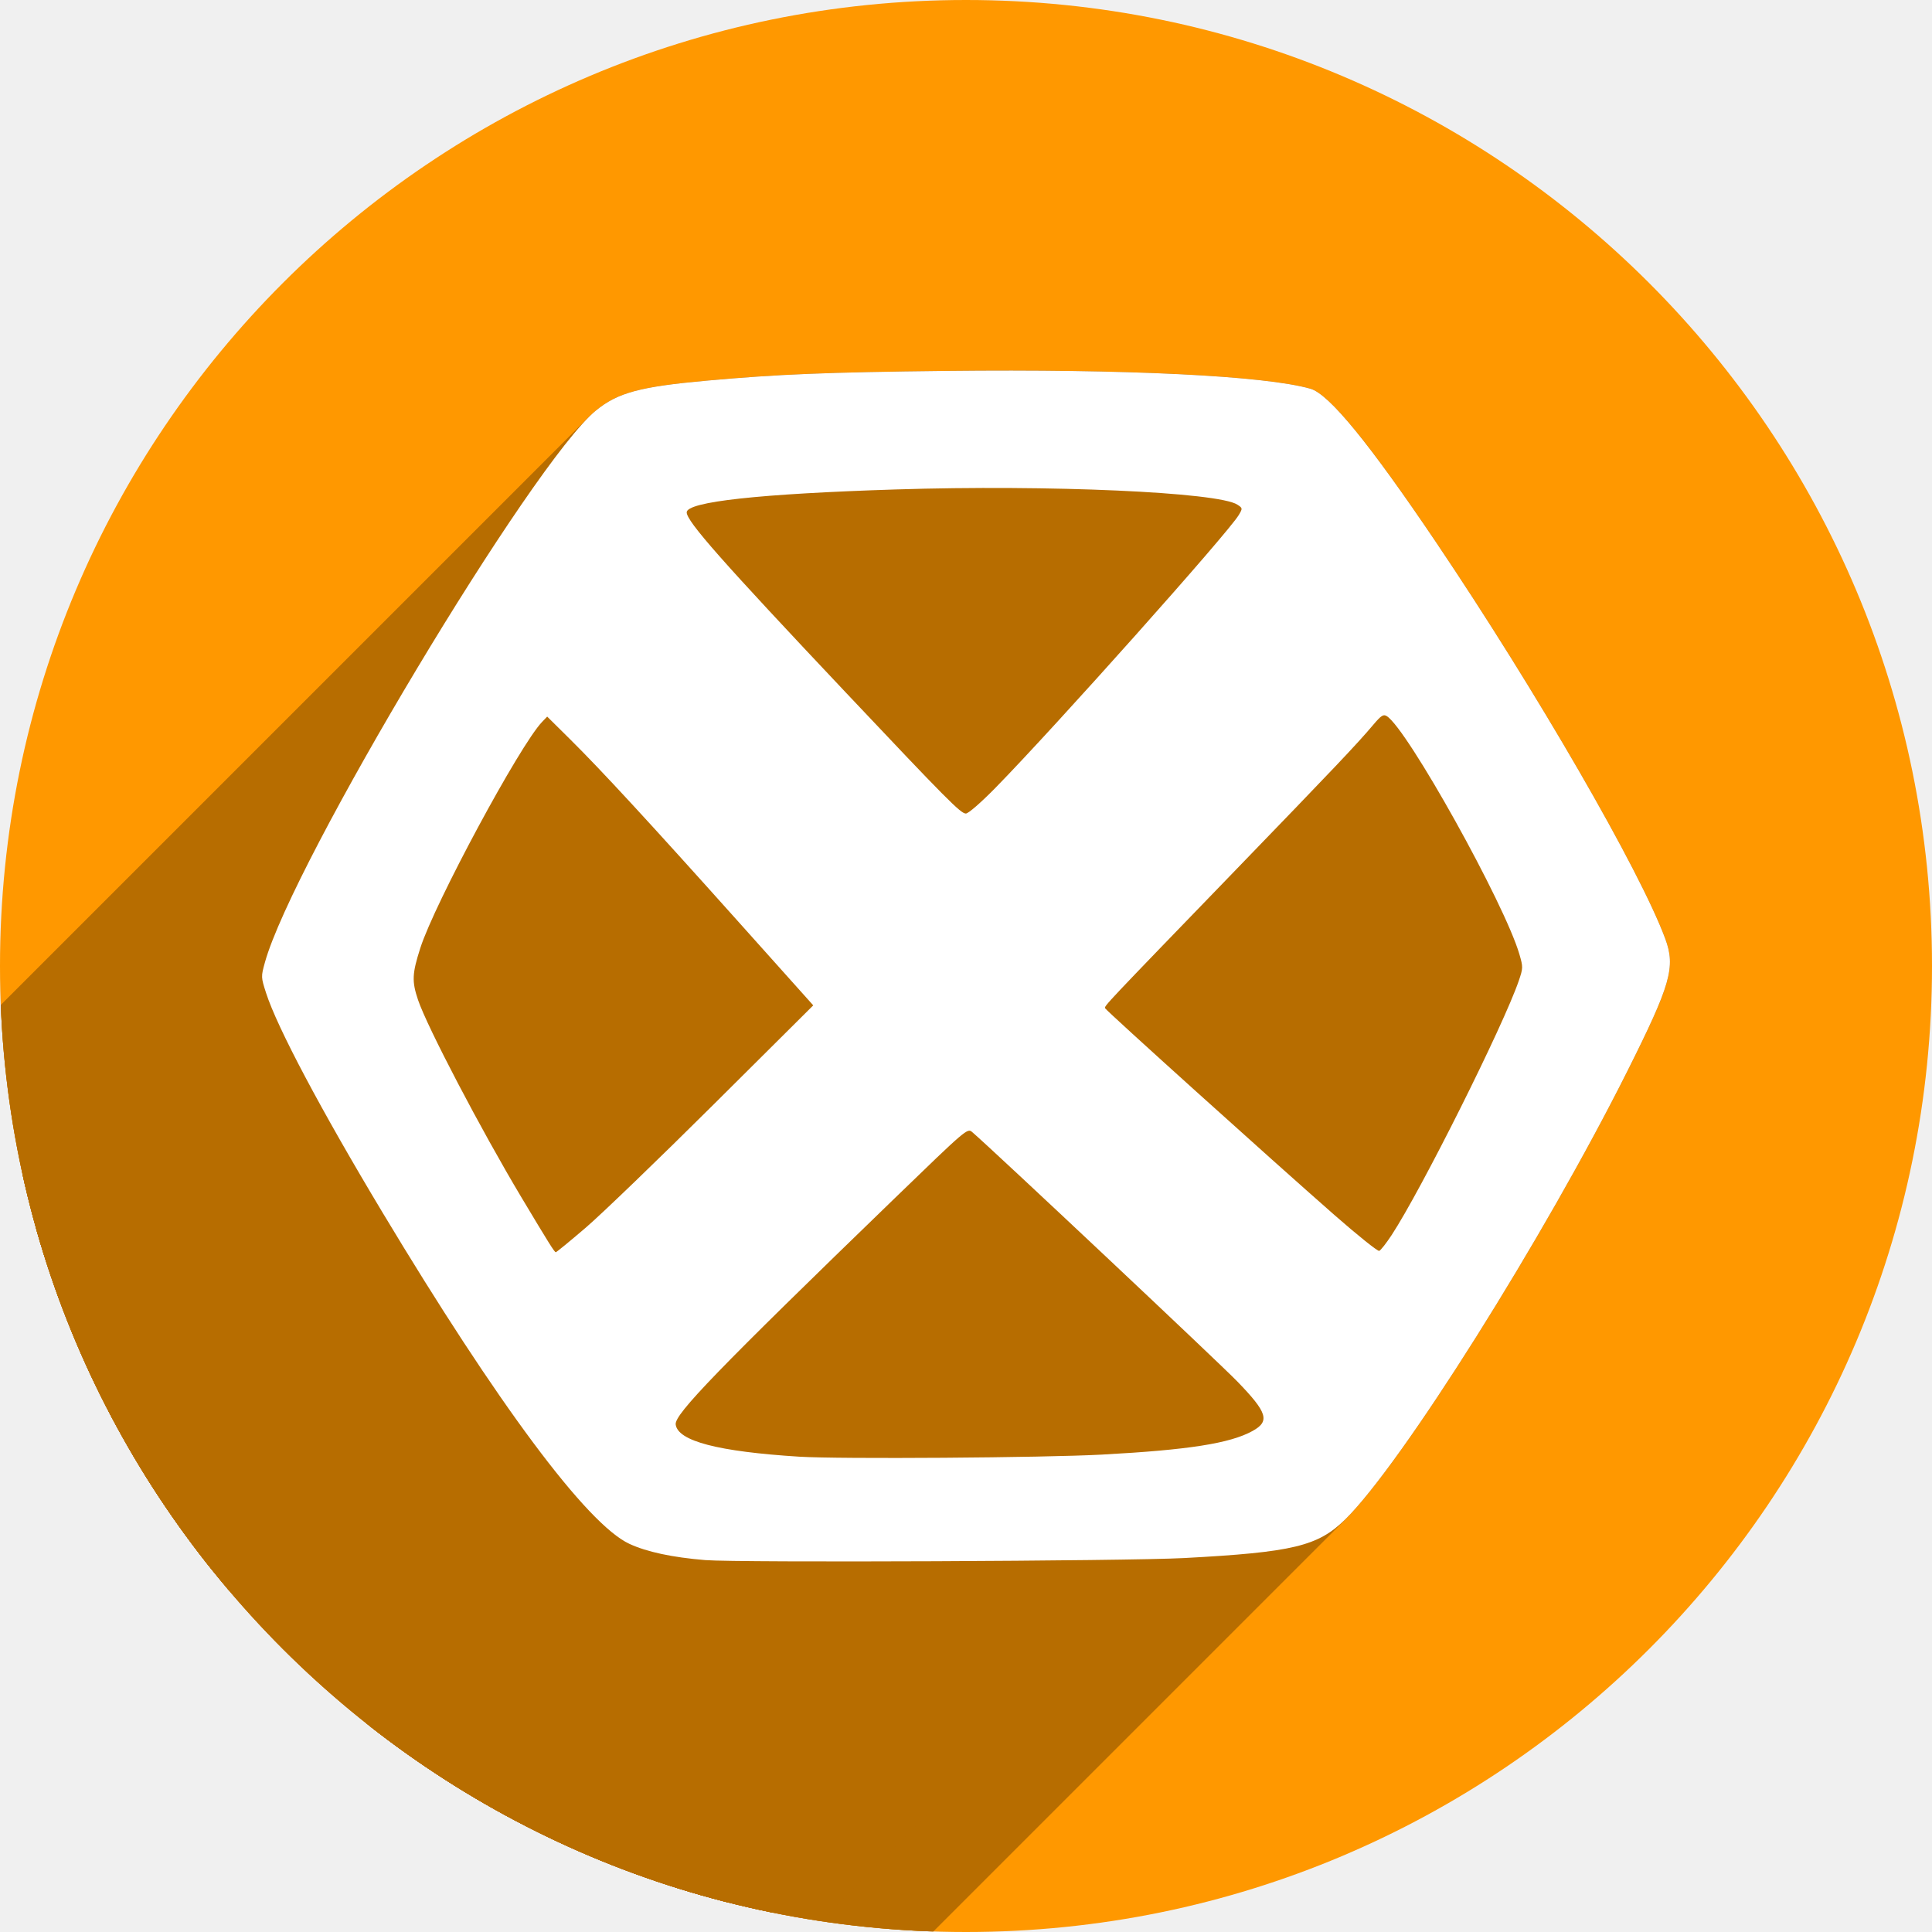
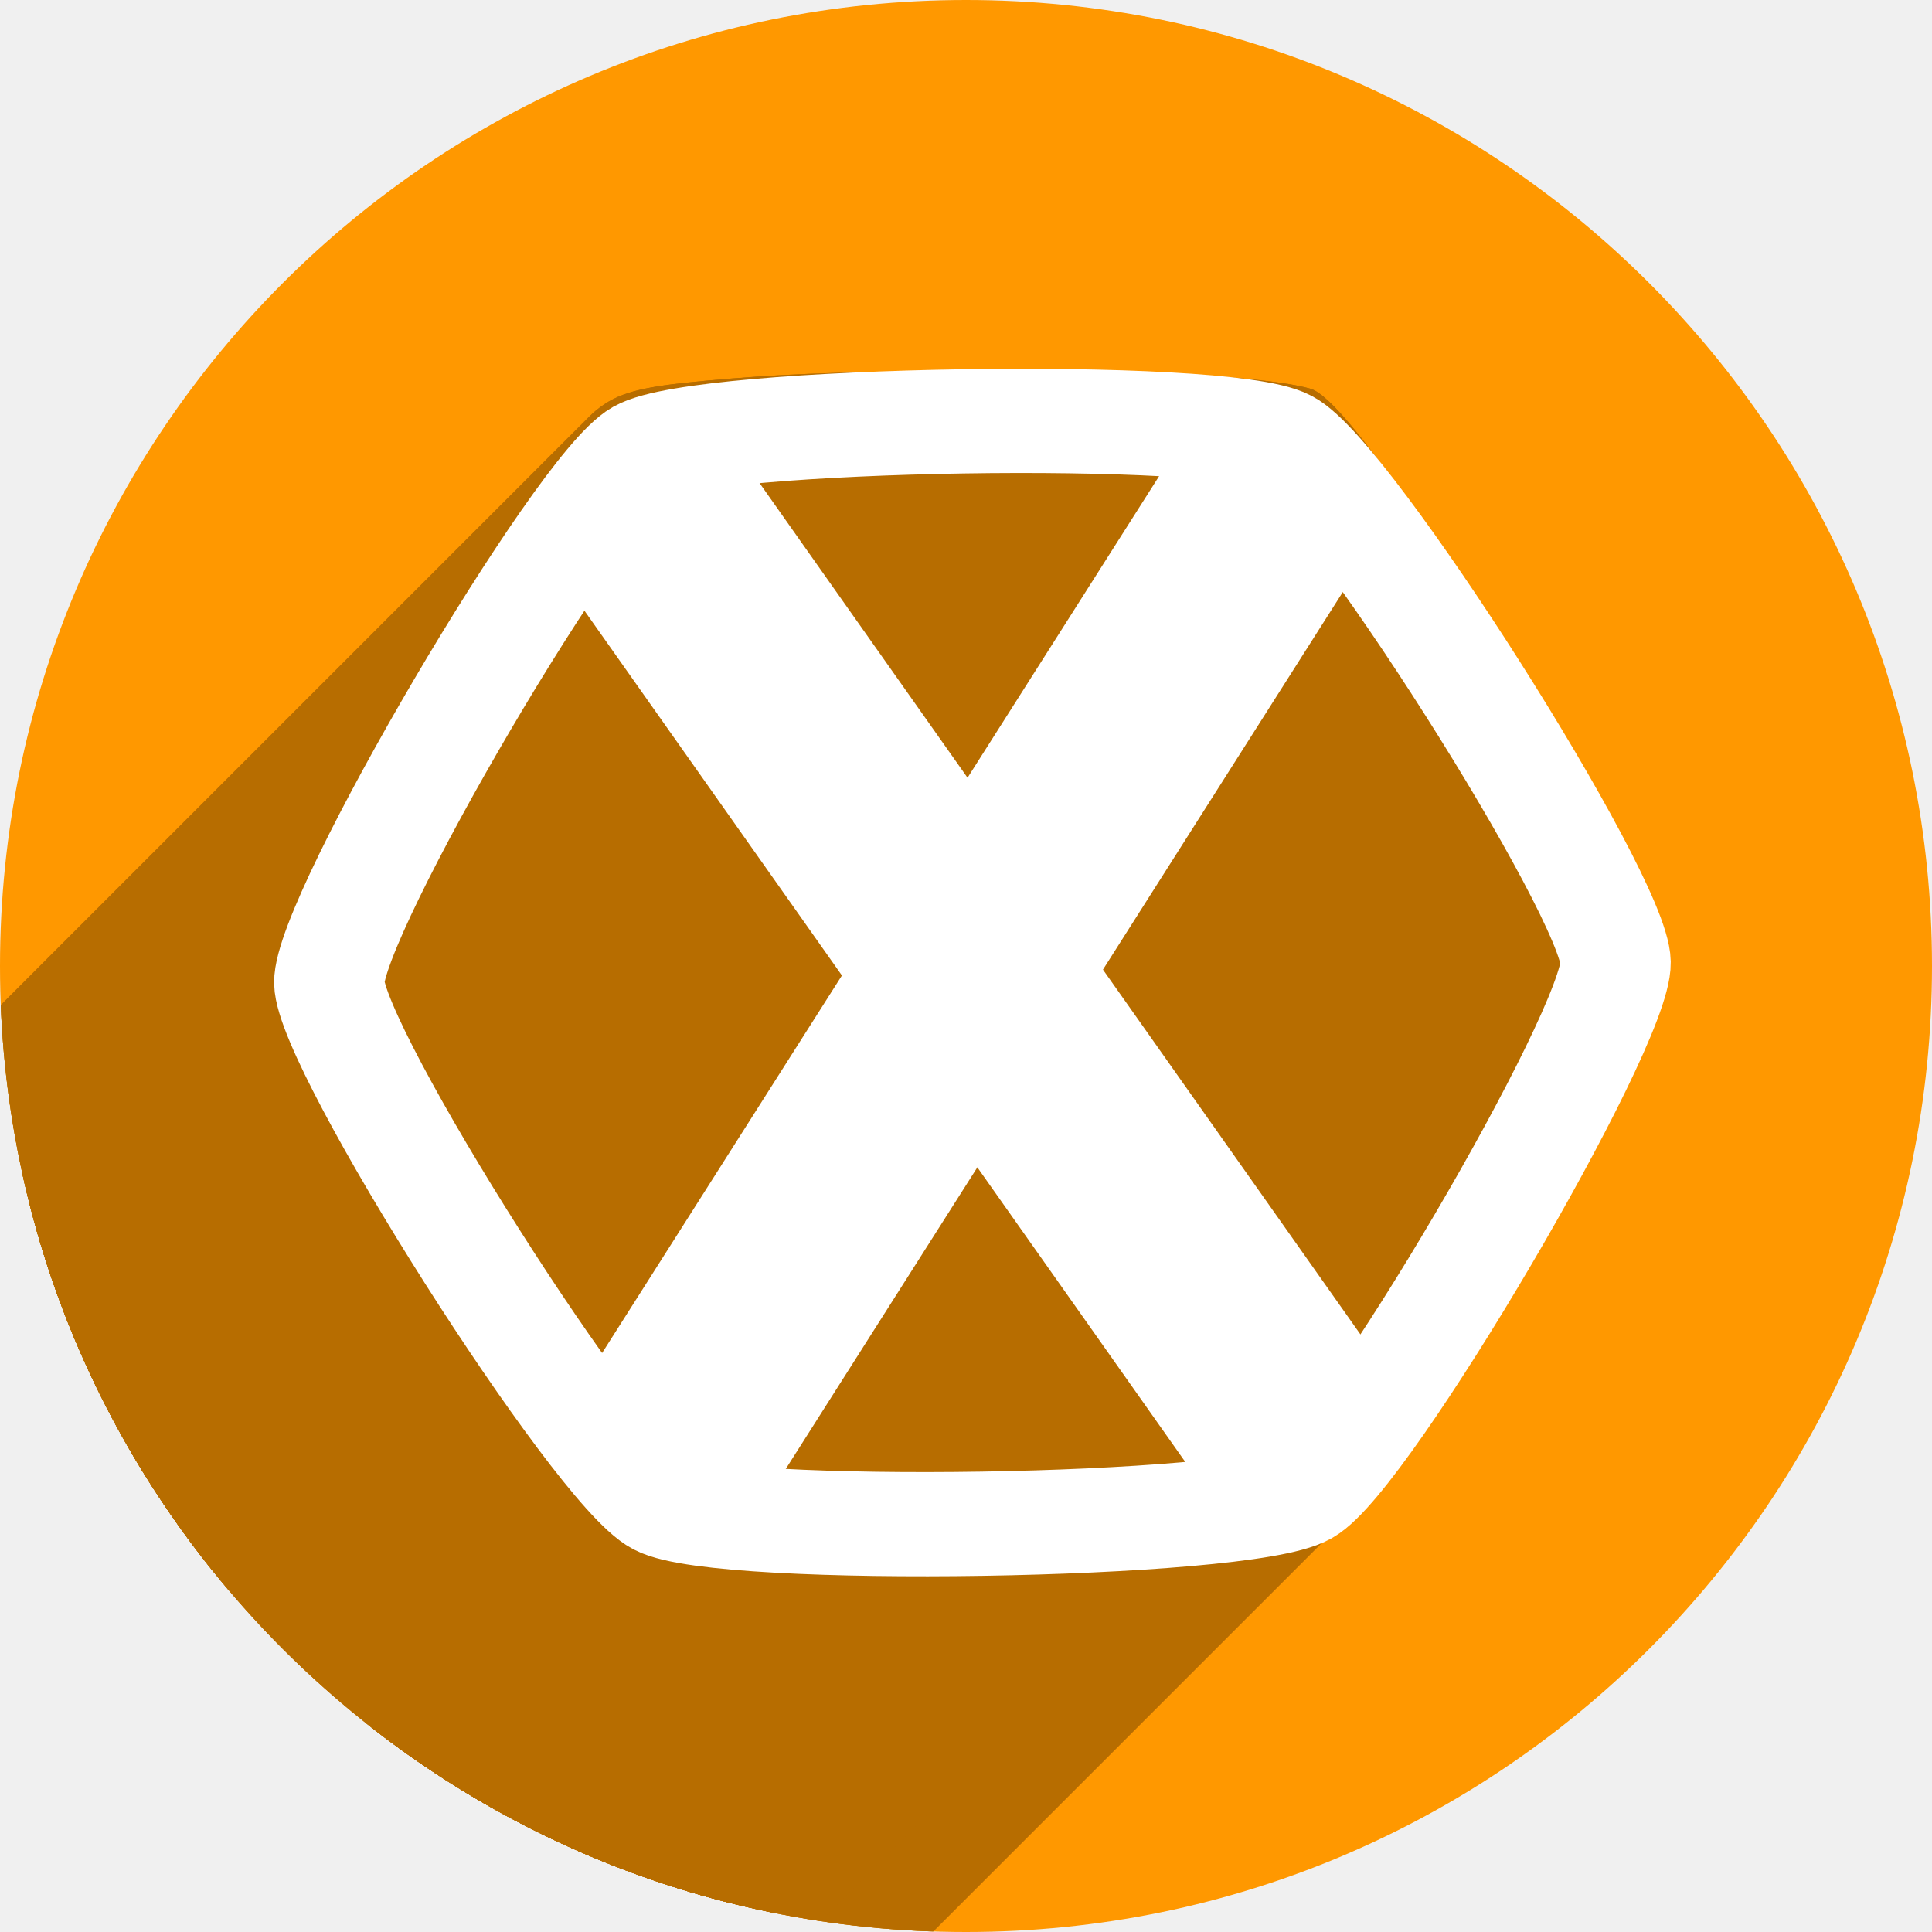
<svg xmlns="http://www.w3.org/2000/svg" version="1.1" id="svg2" viewBox="0 0 256 256" height="256" width="256">
  <defs id="defs4">
    <clipPath id="clipPath5002" clipPathUnits="userSpaceOnUse">
      <g id="g5004">
        <path style="fill:#0f9d58;fill-opacity:1;stroke:none;stroke-width:4.858;stroke-linejoin:round;stroke-miterlimit:4;stroke-dasharray:none;stroke-opacity:1" d="M 88.118,249.435 C 46.103,235.291 14.771,201.687 4.134,159.361 1.338,148.236 0.923,144.163 0.926,127.889 0.928,117.472 1.134,112.014 1.658,108.541 4.465,89.913 12.177,70.638 23.043,55.086 c 3.959,-5.666 8.345,-10.931 9.102,-10.926 0.328,0.002 10.489,18.31 22.579,40.683 12.09,22.373 22.375,41.335 22.854,42.136 0.479,0.802 0.925,2.441 0.99,3.643 0.343,6.316 2.524,14.21 5.642,20.423 2.954,5.887 5.065,8.733 10.435,14.067 6.714,6.67 12.889,10.286 21.732,12.729 3.166,0.874 5.105,1.05 11.575,1.05 8.826,0 12.602,-0.762 19.264,-3.887 2.046,-0.96 3.937,-1.665 4.202,-1.568 0.265,0.097 -11.056,17.665 -25.157,39.038 l -25.639,38.861 -3.094,0.112 c -2.555,0.093 -4.195,-0.258 -9.409,-2.014 z" id="path5006" transform="translate(0,796.3622)" />
        <path style="fill:#f4b400;fill-opacity:1;stroke:none;stroke-width:4.858;stroke-linejoin:round;stroke-miterlimit:4;stroke-dasharray:none;stroke-opacity:1" d="m 112.36,1051.517 c -10.001,-1.45 -12.156,-1.82 -12.532,-2.156 -0.249,-0.222 1.738,-3.748 4.55,-8.072 7.166,-11.021 49.772,-74.648 50.259,-75.055 3.575,-2.992 8.635,-8.041 10.575,-10.554 3.362,-4.353 7.558,-12.914 9.065,-18.494 6.193,-22.925 -2.593,-47.152 -21.7,-59.837 l -2.961,-1.966 17.025,0.296 c 9.364,0.163 31.17,0.434 48.459,0.603 l 31.435,0.307 1.546,4.189 c 2.246,6.086 4.678,15.095 5.935,21.982 1.525,8.36 1.925,28.859 0.739,37.828 -3.08,23.278 -12.813,45.72 -27.802,64.106 -20.476,25.117 -51.46,42.197 -84.146,46.389 -5.312,0.681 -26.646,0.986 -30.446,0.436 z" id="path5008" />
        <path style="fill:#db4437;fill-opacity:1;stroke:none;stroke-width:10;stroke-linejoin:round;stroke-miterlimit:4;stroke-dasharray:none;stroke-opacity:1" d="M 67.99,108.873 C 41.284,59.576 33.29,45.149 32.234,44.345 31.651,43.901 32.811,42.55 38.696,36.815 53.436,22.45 68.809,13.041 87.839,6.736 101.687,2.148 112.582,0.437 127.951,0.437 c 21.31,0 37.805,3.81 56.835,13.126 25.294,12.383 46.194,33.579 58.52,59.346 1.611,3.369 2.93,6.372 2.93,6.675 0,0.56 -10.549,0.495 -71.165,-0.437 l -24.288,-0.374 -3.931,-1.764 c -6.757,-3.033 -10.646,-3.84 -18.658,-3.868 -5.03,-0.018 -7.979,0.208 -10.316,0.788 -14.508,3.604 -26.283,12.948 -33.292,26.419 -3.585,6.891 -5.247,13.082 -6.332,23.583 l -0.337,3.267 -9.927,-18.326 z" id="path5010" transform="translate(0,796.3622)" />
      </g>
    </clipPath>
    <clipPath clipPathUnits="userSpaceOnUse" id="clipPath4271">
      <circle style="fill:#292929;fill-opacity:0.26;stroke:none;stroke-width:10;stroke-linejoin:round;stroke-miterlimit:4;stroke-dasharray:none;stroke-opacity:0.259" id="circle4273" cx="128" cy="128" r="128" />
    </clipPath>
    <clipPath id="clipPath4363" clipPathUnits="userSpaceOnUse">
      <circle style="fill:#4285f4;fill-opacity:1;stroke:none;stroke-width:10;stroke-linejoin:round;stroke-miterlimit:4;stroke-dasharray:none;stroke-opacity:0.259" id="circle4365" cx="128" cy="924.362" r="128" />
    </clipPath>
    <clipPath clipPathUnits="userSpaceOnUse" id="clipPath4452">
      <circle style="fill:#4285f4;fill-opacity:1;stroke:none;stroke-width:10;stroke-linejoin:round;stroke-miterlimit:4;stroke-dasharray:none;stroke-opacity:0.259" id="circle4454" cx="128" cy="924.362" r="128" />
    </clipPath>
    <clipPath id="clipPath5177" clipPathUnits="userSpaceOnUse">
      <circle style="fill:#4285f4;fill-opacity:1;stroke:none;stroke-width:10;stroke-linejoin:round;stroke-miterlimit:4;stroke-dasharray:none;stroke-opacity:0.259" id="circle5179" cx="128" cy="924.362" r="128" />
    </clipPath>
    <clipPath clipPathUnits="userSpaceOnUse" id="clipPath4342">
      <circle style="fill:#4285f4;fill-opacity:1;stroke:none;stroke-width:10;stroke-linejoin:round;stroke-miterlimit:4;stroke-dasharray:none;stroke-opacity:0.259" id="circle4344" cx="128" cy="933.487" r="128" />
    </clipPath>
    <clipPath id="clipPath4681" clipPathUnits="userSpaceOnUse">
      <circle style="fill:#9d5fad;fill-opacity:1;stroke:none;stroke-width:10;stroke-linejoin:round;stroke-miterlimit:4;stroke-dasharray:none;stroke-opacity:0.259" id="circle4683" cx="127.003" cy="930.44" r="128" />
    </clipPath>
    <clipPath clipPathUnits="userSpaceOnUse" id="clipPath4492">
      <circle style="fill:#9d5fad;fill-opacity:1;stroke:none;stroke-width:10;stroke-linejoin:round;stroke-miterlimit:4;stroke-dasharray:none;stroke-opacity:0.259" id="circle4494" cx="128" cy="924.362" r="128" />
    </clipPath>
  </defs>
  <g id="layer1" transform="translate(0,-796.3622)">
    <circle r="128" cy="924.362" cx="128" id="path4152" style="fill:#ff9800;fill-opacity:1;stroke:none;stroke-width:10;stroke-linejoin:round;stroke-miterlimit:4;stroke-dasharray:none;stroke-opacity:0.259" />
    <text xml:space="preserve" style="font-style:normal;font-weight:normal;font-size:40px;line-height:125%;font-family:sans-serif;letter-spacing:0px;word-spacing:0px;fill:#000000;fill-opacity:1;stroke:none;stroke-width:1px;stroke-linecap:butt;stroke-linejoin:miter;stroke-opacity:1" x="120" y="927.362" id="text4914">
      <tspan id="tspan4916" x="120" y="927.362" />
    </text>
    <g id="g4288" clip-path="url(#clipPath4492)" style="fill:#b76d00;fill-opacity:1">
      <g id="g4290" style="fill:#b76d00;fill-opacity:1;stroke:none;stroke-width:10.5;stroke-linecap:round;stroke-linejoin:round;stroke-miterlimit:4;stroke-dasharray:none;stroke-opacity:1">
        <path id="path4292" d="M93.459 1003.084C89.075 1002.722 85.712 1002.002 83.393 1000.928L-128.739 1213.06C-126.42 1214.134 -123.057 1214.854 -118.673 1215.216Z" style="fill:#b76d00;fill-opacity:1" />
        <path id="path4294" d="M83.393 1000.928C77.79 998.333 65.957 982.448 50.677 957.006L-161.455 1169.138C-146.175 1194.58 -134.342 1210.465 -128.739 1213.06Z" style="fill:#b76d00;fill-opacity:1" />
        <path id="path4296" d="M50.677 957.006C42.519 943.423 36.727 932.505 35.256 927.935L-176.876 1140.067C-175.405 1144.637 -169.613 1155.555 -161.455 1169.138Z" style="fill:#b76d00;fill-opacity:1" />
        <path id="path4298" d="M35.256 927.935C34.58 925.838 34.578 925.777 35.102 923.887L-177.03 1136.019C-177.554 1137.909 -177.552 1137.97 -176.876 1140.067Z" style="fill:#b76d00;fill-opacity:1" />
        <path id="path4300" d="M35.102 923.887C38.64 911.116 68.426 861.219 78.017 851.627L-134.115 1063.759C-143.706 1073.351 -173.492 1123.248 -177.03 1136.019Z" style="fill:#b76d00;fill-opacity:1" />
        <path id="path4302" d="M78.017 851.627C78.357 851.288 78.671 850.998 78.958 850.763L-133.174 1062.895C-133.461 1063.131 -133.775 1063.42 -134.115 1063.759Z" style="fill:#b76d00;fill-opacity:1" />
        <path id="path4304" d="M78.958 850.763C81.843 848.399 84.792 847.602 93.603 846.804L-118.529 1058.936C-127.341 1059.734 -130.289 1060.531 -133.174 1062.895Z" style="fill:#b76d00;fill-opacity:1" />
        <path id="path4306" d="M93.603 846.804C103.009 845.952 109.565 845.685 125.39 845.508L-86.742 1057.641C-102.567 1057.817 -109.123 1058.084 -118.529 1058.936Z" style="fill:#b76d00;fill-opacity:1" />
        <path id="path4308" d="M125.39 845.508C149.215 845.243 167.572 846.143 173.637 847.873L-38.495 1060.005C-44.56 1058.275 -62.917 1057.375 -86.742 1057.641Z" style="fill:#b76d00;fill-opacity:1" />
        <path id="path4310" d="M173.637 847.873C176.105 848.577 181.446 855.107 190.313 868.26L-21.819 1080.392C-30.686 1067.239 -36.027 1060.709 -38.495 1060.005Z" style="fill:#b76d00;fill-opacity:1" />
        <path id="path4312" d="M190.313 868.26C203.565 887.916 217.305 911.686 220.654 920.75L8.522 1132.882C5.173 1123.818 -8.567 1100.048 -21.819 1080.392Z" style="fill:#b76d00;fill-opacity:1" />
        <path id="path4314" d="M220.654 920.75C222.043 924.508 221.386 926.807 215.655 938.253L3.523 1150.385C9.254 1138.939 9.911 1136.64 8.522 1132.882Z" style="fill:#b76d00;fill-opacity:1" />
        <path id="path4316" d="M215.655 938.253C204.635 960.26 185.931 990.01 178.387 997.555L-33.745 1209.687C-26.201 1202.142 -7.497 1172.392 3.523 1150.385Z" style="fill:#b76d00;fill-opacity:1" />
        <path id="path4318" d="M178.387 997.555C178.348 997.593 178.31 997.631 178.272 997.668L-33.86 1209.8C-33.822 1209.763 -33.784 1209.725 -33.745 1209.687Z" style="fill:#b76d00;fill-opacity:1" />
        <path id="path4320" d="M178.272 997.668C174.638 1001.248 171.344 1002.04 156.895 1002.813L-55.237 1214.945C-40.788 1214.172 -37.494 1213.38 -33.86 1209.8Z" style="fill:#b76d00;fill-opacity:1" />
        <path id="path4322" d="M156.895 1002.813C149.304 1003.218 97.759 1003.439 93.459 1003.084L-118.673 1215.216C-114.373 1215.571 -62.828 1215.35 -55.237 1214.945Z" style="fill:#b76d00;fill-opacity:1" />
        <path id="path4324" d="M146.089 989.099C157.47 988.485 162.99 987.618 165.966 985.977L-46.166 1198.109C-49.142 1199.75 -54.662 1200.617 -66.043 1201.231Z" style="fill:#b76d00;fill-opacity:1" />
        <path id="path4326" d="M165.966 985.977C166.387 985.744 166.721 985.517 166.962 985.276L-45.17 1197.408C-45.411 1197.649 -45.745 1197.876 -46.166 1198.109Z" style="fill:#b76d00;fill-opacity:1" />
        <path id="path4328" d="M166.962 985.276C168.058 984.179 167.233 982.803 163.958 979.42L-48.174 1191.552C-44.899 1194.935 -44.074 1196.311 -45.17 1197.408Z" style="fill:#b76d00;fill-opacity:1" />
        <path id="path4330" d="M163.958 979.42C161.521 976.903 131.639 948.792 128.829 946.373L-83.303 1158.505C-80.493 1160.924 -50.611 1189.035 -48.174 1191.552Z" style="fill:#b76d00;fill-opacity:1" />
        <path id="path4332" d="M128.829 946.373C128.187 945.821 128.12 945.878 118.492 955.194L-93.64 1167.326C-84.012 1158.01 -83.945 1157.953 -83.303 1158.505Z" style="fill:#b76d00;fill-opacity:1" />
        <path id="path4334" d="M118.492 955.194C109.8 963.604 103.545 969.709 99.124 974.13L-113.008 1186.262C-108.587 1181.841 -102.332 1175.736 -93.64 1167.326Z" style="fill:#b76d00;fill-opacity:1" />
        <path id="path4336" d="M99.124 974.13C91.668 981.585 89.432 984.25 89.532 985.101L-122.6 1197.233C-122.7 1196.382 -120.464 1193.718 -113.008 1186.262Z" style="fill:#b76d00;fill-opacity:1" />
        <path id="path4338" d="M89.532 985.101C89.792 987.307 95.149 988.705 105.919 989.379L-106.213 1201.511C-116.983 1200.837 -122.34 1199.439 -122.6 1197.233Z" style="fill:#b76d00;fill-opacity:1" />
        <path id="path4340" d="M105.919 989.379C111.229 989.711 138.224 989.523 146.089 989.099L-66.043 1201.231C-73.908 1201.655 -100.904 1201.843 -106.213 1201.511Z" style="fill:#b76d00;fill-opacity:1" />
        <path id="path4342" d="M77.602 959.045C79.693 957.255 87.334 949.892 94.582 942.684L-117.55 1154.816C-124.798 1162.025 -132.439 1169.387 -134.53 1171.178Z" style="fill:#b76d00;fill-opacity:1" />
        <path id="path4344" d="M94.582 942.684L107.761 929.578L-104.371 1141.71L-117.55 1154.816Z" style="fill:#b76d00;fill-opacity:1" />
        <path id="path4346" d="M107.761 929.578L97.814 918.467L-114.318 1130.599L-104.371 1141.71Z" style="fill:#b76d00;fill-opacity:1" />
        <path id="path4348" d="M97.814 918.467C86.006 905.276 79.657 898.394 75.534 894.313L-136.598 1106.445C-132.475 1110.526 -126.126 1117.408 -114.318 1130.599Z" style="fill:#b76d00;fill-opacity:1" />
        <path id="path4350" d="M75.534 894.313L72.505 891.315L-139.627 1103.447L-136.598 1106.445Z" style="fill:#b76d00;fill-opacity:1" />
        <path id="path4352" d="M72.505 891.315L71.819 892.03L-140.313 1104.162L-139.627 1103.447Z" style="fill:#b76d00;fill-opacity:1" />
        <path id="path4354" d="M71.819 892.03C68.876 895.102 57.59 916.061 55.697 921.972L-156.436 1134.104C-154.542 1128.193 -143.256 1107.234 -140.313 1104.162Z" style="fill:#b76d00;fill-opacity:1" />
        <path id="path4356" d="M55.697 921.972C54.603 925.385 54.559 926.386 55.392 928.858L-156.74 1140.99C-157.573 1138.518 -157.529 1137.517 -156.436 1134.104Z" style="fill:#b76d00;fill-opacity:1" />
        <path id="path4358" d="M55.392 928.858C56.592 932.419 63.744 946.079 69.077 954.995L-143.055 1167.127C-148.388 1158.211 -155.54 1144.551 -156.74 1140.99Z" style="fill:#b76d00;fill-opacity:1" />
        <path id="path4360" d="M69.077 954.995C72.738 961.116 73.467 962.28 73.645 962.291L-138.487 1174.423C-138.665 1174.412 -139.394 1173.248 -143.055 1167.127Z" style="fill:#b76d00;fill-opacity:1" />
        <path id="path4362" d="M73.645 962.291C73.73 962.296 75.511 960.836 77.602 959.045L-134.53 1171.178C-136.622 1172.968 -138.402 1174.428 -138.487 1174.423Z" style="fill:#b76d00;fill-opacity:1" />
        <path id="path4364" d="M184.393 960.024C188.309 954.068 199.221 932.245 201.248 926.316L-10.884 1138.448C-12.911 1144.377 -23.823 1166.2 -27.739 1172.156Z" style="fill:#b76d00;fill-opacity:1" />
        <path id="path4366" d="M201.248 926.316C201.818 924.651 201.821 924.499 201.335 922.825L-10.797 1134.957C-10.311 1136.631 -10.314 1136.783 -10.884 1138.448Z" style="fill:#b76d00;fill-opacity:1" />
        <path id="path4368" d="M201.335 922.825C199.381 916.105 186.481 892.937 183.754 891.251L-28.378 1103.383C-25.651 1105.069 -12.751 1128.237 -10.797 1134.957Z" style="fill:#b76d00;fill-opacity:1" />
        <path id="path4370" d="M183.754 891.251C183.431 891.051 183.192 891.09 182.688 891.595L-29.444 1103.727C-28.94 1103.222 -28.701 1103.184 -28.378 1103.383Z" style="fill:#b76d00;fill-opacity:1" />
        <path id="path4372" d="M182.688 891.595C182.485 891.797 182.24 892.074 181.93 892.441L-30.202 1104.573C-29.892 1104.206 -29.647 1103.929 -29.444 1103.727Z" style="fill:#b76d00;fill-opacity:1" />
        <path id="path4374" d="M181.93 892.441C179.768 894.998 176.914 898.009 163.61 911.769L-48.523 1123.901C-35.218 1110.141 -32.364 1107.13 -30.202 1104.573Z" style="fill:#b76d00;fill-opacity:1" />
        <path id="path4376" d="M163.61 911.769C146.18 929.794 146.315 929.652 146.437 929.964L-65.695 1142.096C-65.817 1141.784 -65.952 1141.926 -48.523 1123.901Z" style="fill:#b76d00;fill-opacity:1" />
        <path id="path4378" d="M146.437 929.964C146.562 930.282 168.484 950.047 176.8 957.34L-35.332 1169.472C-43.648 1162.179 -65.57 1142.414 -65.695 1142.096Z" style="fill:#b76d00;fill-opacity:1" />
        <path id="path4380" d="M176.8 957.34C179.878 960.04 182.558 962.188 182.754 962.112L-29.378 1174.244C-29.574 1174.32 -32.254 1172.172 -35.332 1169.472Z" style="fill:#b76d00;fill-opacity:1" />
        <path id="path4382" d="M182.754 962.112C182.792 962.097 182.852 962.049 182.928 961.973L-29.204 1174.105C-29.28 1174.181 -29.34 1174.229 -29.378 1174.244Z" style="fill:#b76d00;fill-opacity:1" />
        <path id="path4384" d="M182.928 961.973C183.239 961.662 183.827 960.886 184.393 960.024L-27.739 1172.156C-28.306 1173.018 -28.893 1173.794 -29.204 1174.105Z" style="fill:#b76d00;fill-opacity:1" />
        <path id="path4386" d="M131.921 900.732C139.732 892.766 162.758 866.949 164.143 864.604L-47.989 1076.736C-49.374 1079.081 -72.4 1104.898 -80.211 1112.864Z" style="fill:#b76d00;fill-opacity:1" />
        <path id="path4388" d="M164.143 864.604C164.667 863.718 164.663 863.693 163.959 863.232L-48.173 1075.364C-47.469 1075.825 -47.465 1075.85 -47.989 1076.736Z" style="fill:#b76d00;fill-opacity:1" />
        <path id="path4390" d="M163.959 863.232C161.429 861.574 138.992 860.574 118.719 861.215L-93.413 1073.347C-73.14 1072.706 -50.703 1073.706 -48.173 1075.364Z" style="fill:#b76d00;fill-opacity:1" />
        <path id="path4392" d="M118.719 861.215C101.913 861.747 92.399 862.697 91.137 863.959L-120.995 1076.091C-119.733 1074.829 -110.22 1073.879 -93.413 1073.347Z" style="fill:#b76d00;fill-opacity:1" />
        <path id="path4394" d="M91.137 863.959C91.041 864.055 90.993 864.153 90.993 864.252L-121.139 1076.384C-121.139 1076.285 -121.091 1076.187 -120.995 1076.091Z" style="fill:#b76d00;fill-opacity:1" />
        <path id="path4396" d="M90.993 864.252C90.993 865.452 95.65 870.725 112.127 888.179L-100.006 1100.311C-116.482 1082.857 -121.139 1077.584 -121.139 1076.384Z" style="fill:#b76d00;fill-opacity:1" />
        <path id="path4398" d="M112.127 888.179C125.486 902.332 127.3 904.16 127.983 904.16L-84.149 1116.292C-84.832 1116.292 -86.646 1114.464 -100.006 1100.311Z" style="fill:#b76d00;fill-opacity:1" />
        <path id="path4400" d="M127.983 904.16C128.29 904.16 129.73 902.927 131.476 901.182L-80.656 1113.314C-82.402 1115.059 -83.842 1116.292 -84.149 1116.292Z" style="fill:#b76d00;fill-opacity:1" />
        <path id="path4402" d="M131.476 901.182C131.622 901.035 131.771 900.885 131.921 900.732L-80.211 1112.864C-80.361 1113.017 -80.51 1113.167 -80.656 1113.314Z" style="fill:#b76d00;fill-opacity:1" />
      </g>
      <path style="fill:#b76d00;fill-opacity:1;stroke:none;stroke-width:10.5;stroke-linecap:round;stroke-linejoin:round;stroke-miterlimit:4;stroke-dasharray:none;stroke-opacity:1" d="m 93.459,1003.084 c -4.384,-0.362 -7.747,-1.082 -10.066,-2.156 C 77.79,998.333 65.957,982.448 50.677,957.006 42.519,943.423 36.727,932.505 35.256,927.935 c -0.675,-2.097 -0.678,-2.158 -0.154,-4.048 3.664,-13.223 35.466,-66.248 43.857,-73.124 2.885,-2.364 5.833,-3.161 14.644,-3.959 9.407,-0.852 15.963,-1.119 31.787,-1.296 23.825,-0.265 42.182,0.634 48.247,2.364 2.467,0.704 7.809,7.234 16.676,20.387 13.252,19.656 26.992,43.427 30.341,52.491 1.389,3.758 0.732,6.057 -5,17.503 -11.076,22.119 -29.914,52.061 -37.382,59.415 -3.635,3.579 -6.928,4.372 -21.377,5.144 -7.591,0.406 -59.136,0.626 -63.436,0.271 z m 52.63,-13.985 c 11.381,-0.614 16.901,-1.48 19.876,-3.122 2.337,-1.289 1.988,-2.43 -2.007,-6.556 -2.437,-2.517 -32.319,-30.628 -35.13,-33.047 -0.641,-0.552 -0.709,-0.494 -10.337,8.822 -23.349,22.593 -29.119,28.551 -28.959,29.907 0.26,2.206 5.617,3.604 16.386,4.278 5.31,0.332 32.305,0.144 40.171,-0.28 z M 77.602,959.045 c 2.091,-1.79 9.733,-9.153 16.981,-16.361 L 107.761,929.578 97.814,918.467 C 86.006,905.276 79.657,898.394 75.534,894.313 l -3.029,-2.998 -0.685,0.715 c -2.944,3.072 -14.229,24.031 -16.123,29.942 -1.093,3.412 -1.137,4.413 -0.305,6.885 1.2,3.561 8.352,17.221 13.685,26.137 3.661,6.121 4.39,7.285 4.568,7.296 0.085,0.005 1.866,-1.455 3.957,-3.246 z m 106.791,0.979 c 3.916,-5.956 14.828,-27.779 16.855,-33.709 0.569,-1.665 0.573,-1.816 0.086,-3.49 -1.954,-6.72 -14.853,-29.888 -17.58,-31.574 -0.452,-0.28 -0.74,-0.092 -1.824,1.19 -2.162,2.557 -5.016,5.568 -18.321,19.328 -17.429,18.025 -17.295,17.883 -17.172,18.195 0.125,0.318 22.046,20.083 30.362,27.376 3.079,2.7 5.758,4.847 5.954,4.772 0.196,-0.075 0.934,-1.015 1.639,-2.088 z m -52.472,-59.292 c 7.811,-7.966 30.837,-33.783 32.222,-36.127 0.524,-0.886 0.52,-0.911 -0.184,-1.373 -2.53,-1.658 -24.968,-2.658 -45.241,-2.016 -18.086,0.572 -27.726,1.628 -27.726,3.037 0,1.199 4.658,6.473 21.134,23.927 13.359,14.152 15.173,15.981 15.856,15.981 0.333,0 1.997,-1.449 3.939,-3.428 z" id="path4258" />
    </g>
-     <path id="path4256" d="m 93.459,1003.084 c -4.384,-0.362 -7.747,-1.082 -10.066,-2.156 C 77.79,998.333 65.957,982.448 50.677,957.006 42.519,943.423 36.727,932.505 35.256,927.935 c -0.675,-2.097 -0.678,-2.158 -0.154,-4.048 3.664,-13.223 35.466,-66.248 43.857,-73.124 2.885,-2.364 5.833,-3.161 14.644,-3.959 9.407,-0.852 15.963,-1.119 31.787,-1.296 23.825,-0.265 42.182,0.634 48.247,2.364 2.467,0.704 7.809,7.234 16.676,20.387 13.252,19.656 26.992,43.427 30.341,52.491 1.389,3.758 0.732,6.057 -5,17.503 -11.076,22.119 -29.914,52.061 -37.382,59.415 -3.635,3.579 -6.928,4.372 -21.377,5.144 -7.591,0.406 -59.136,0.626 -63.436,0.271 z m 52.63,-13.985 c 11.381,-0.614 16.901,-1.48 19.876,-3.122 2.337,-1.289 1.988,-2.43 -2.007,-6.556 -2.437,-2.517 -32.319,-30.628 -35.13,-33.047 -0.641,-0.552 -0.709,-0.494 -10.337,8.822 -23.349,22.593 -29.119,28.551 -28.959,29.907 0.26,2.206 5.617,3.604 16.386,4.278 5.31,0.332 32.305,0.144 40.171,-0.28 z M 77.602,959.045 c 2.091,-1.79 9.733,-9.153 16.981,-16.361 L 107.761,929.578 97.814,918.467 C 86.006,905.276 79.657,898.394 75.534,894.313 l -3.029,-2.998 -0.685,0.715 c -2.944,3.072 -14.229,24.031 -16.123,29.942 -1.093,3.412 -1.137,4.413 -0.305,6.885 1.2,3.561 8.352,17.221 13.685,26.137 3.661,6.121 4.39,7.285 4.568,7.296 0.085,0.005 1.866,-1.455 3.957,-3.246 z m 106.791,0.979 c 3.916,-5.956 14.828,-27.779 16.855,-33.709 0.569,-1.665 0.573,-1.816 0.086,-3.49 -1.954,-6.72 -14.853,-29.888 -17.58,-31.574 -0.452,-0.28 -0.74,-0.092 -1.824,1.19 -2.162,2.557 -5.016,5.568 -18.321,19.328 -17.429,18.025 -17.295,17.883 -17.172,18.195 0.125,0.318 22.046,20.083 30.362,27.376 3.079,2.7 5.758,4.847 5.954,4.772 0.196,-0.075 0.934,-1.015 1.639,-2.088 z m -52.472,-59.292 c 7.811,-7.966 30.837,-33.783 32.222,-36.127 0.524,-0.886 0.52,-0.911 -0.184,-1.373 -2.53,-1.658 -24.968,-2.658 -45.241,-2.016 -18.086,0.572 -27.726,1.628 -27.726,3.037 0,1.199 4.658,6.473 21.134,23.927 13.359,14.152 15.173,15.981 15.856,15.981 0.333,0 1.997,-1.449 3.939,-3.428 z" style="fill:#ffffff;fill-opacity:1;stroke:none;stroke-width:10.5;stroke-linecap:round;stroke-linejoin:round;stroke-miterlimit:4;stroke-dasharray:none;stroke-opacity:1" />
+     <g id="g4563" transform="matrix(1.461766,0,0,1.380708,209.2501,-293.0547)" style="stroke:#ffffff;stroke-opacity:1">
+       <path d="m -25,932.362 c -5.5,3.3 -52.693,4.094 -58.301,0.981 -5.608,-3.113 -29.892,-43.587 -30,-50 -0.108,-6.413 22.801,-47.681 28.301,-50.981 5.5,-3.3 52.693,-4.094 58.301,-0.981 5.608,3.113 29.892,43.587 30,50 0.108,6.413 -22.801,47.681 -28.301,50.981 z" id="path4554" style="fill:none;fill-opacity:1;stroke:#ffffff;stroke-width:10;stroke-miterlimit:4;stroke-dasharray:none;stroke-opacity:1" />
+       <path id="path4556" d="m -85,837.362 60,90" style="fill:none;stroke:#ffffff;stroke-width:20;stroke-linecap:butt;stroke-linejoin:miter;stroke-miterlimit:4;stroke-dasharray:none;stroke-opacity:1" />
+       <path id="path4558" d="m -25,832.362 -60,100" style="fill:none;stroke:#ffffff;stroke-width:20;stroke-linecap:butt;stroke-linejoin:miter;stroke-miterlimit:4;stroke-dasharray:none;stroke-opacity:1" />
+     </g>
  </g>
</svg>
